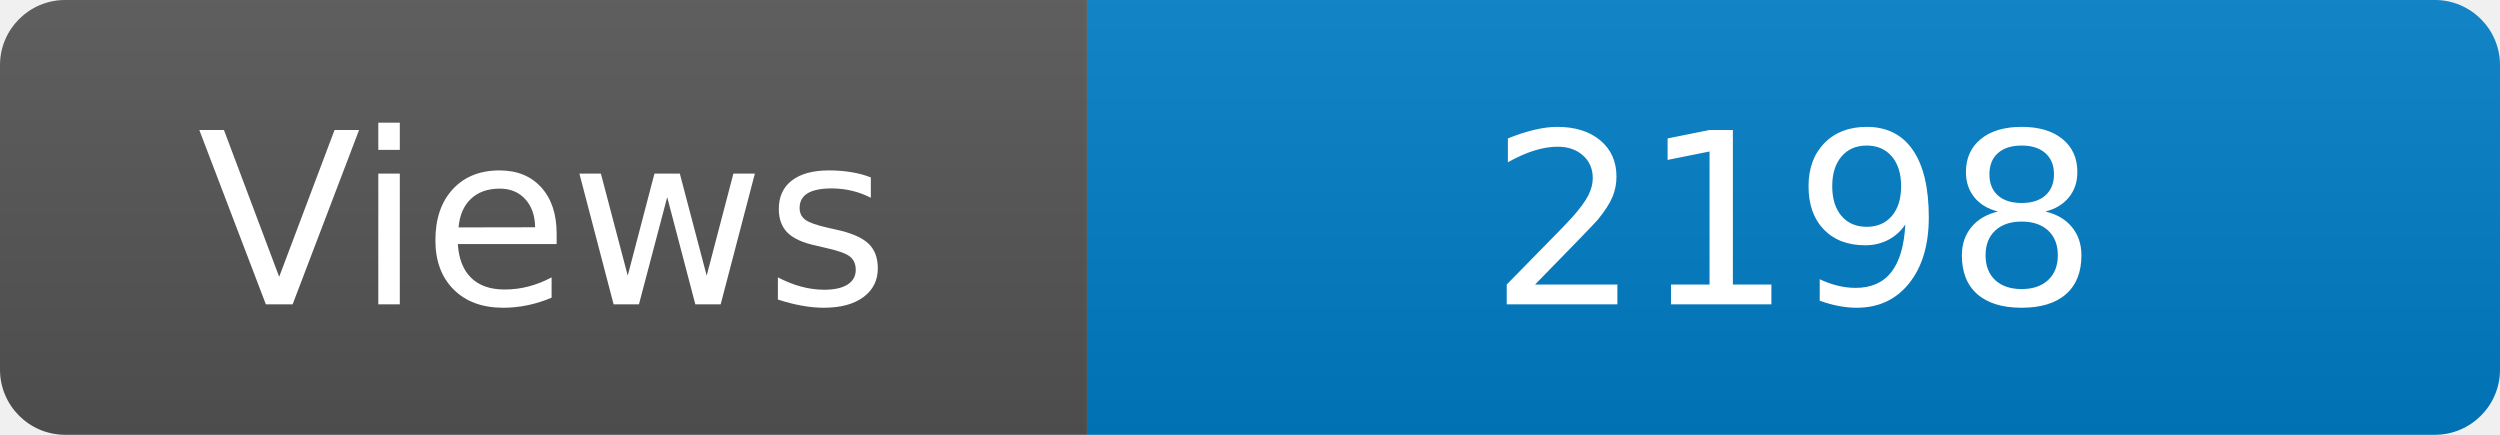
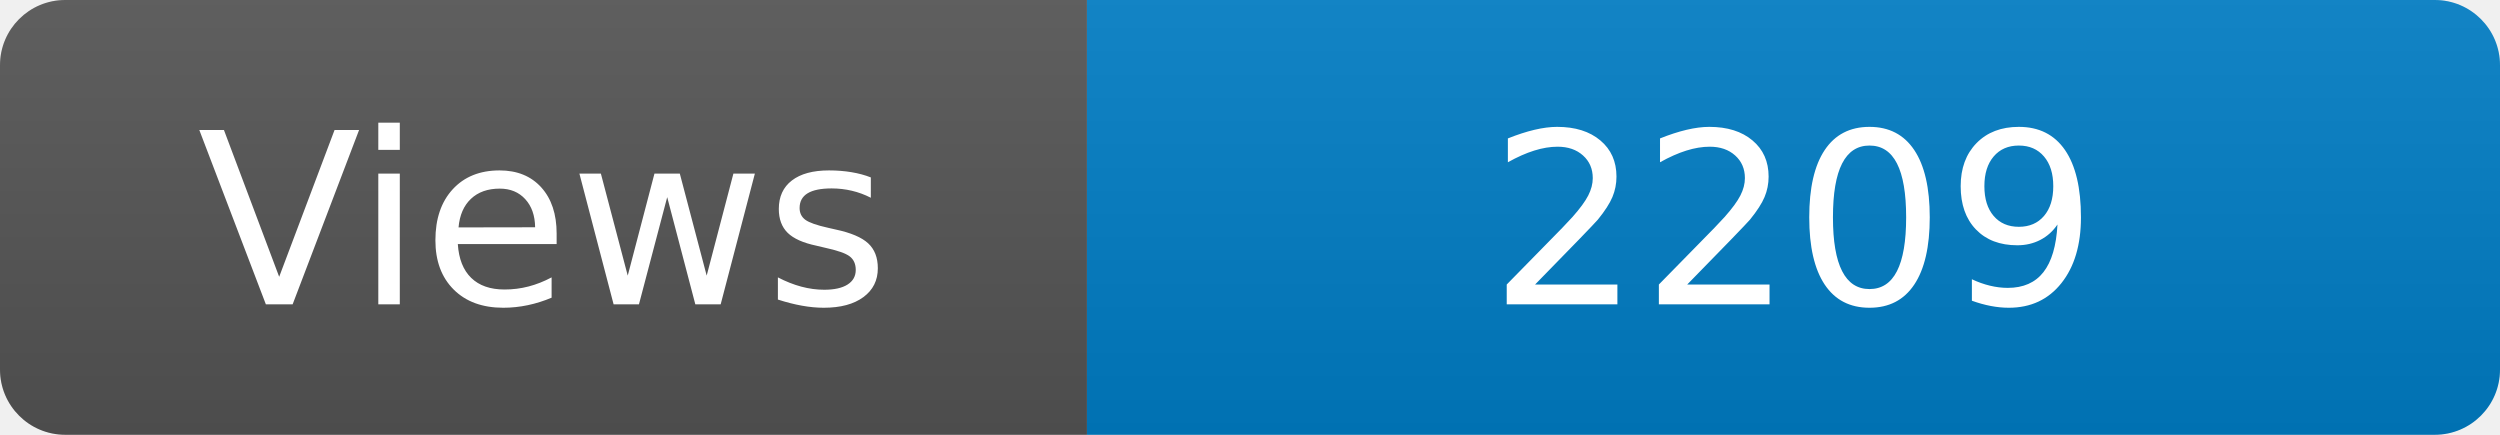
<svg xmlns="http://www.w3.org/2000/svg" width="115" height="20" role="img" aria-label="Maintained?: yes">
  <linearGradient id="s" x2="0" y2="100%">
    <stop offset="0" stop-color="#bbb" stop-opacity=".1" />
    <stop offset="1" stop-opacity=".1" />
  </linearGradient>
  <clipPath id="r">
    <rect width="115" height="20" rx="3" fill="#fff" />
  </clipPath>
  <g clip-path="url(#r)">
    <rect width="50" height="20" fill="#555" />
    <rect x="50" width="160" height="20" fill="#007ec6" />
    <rect width="115" height="20" fill="url(#s)" />
  </g>
  <g fill="#fff" text-anchor="middle" font-family="Verdana,Geneva,DejaVu Sans,sans-serif" font-size="110">
    <text x="250" y="140" transform="scale(.1)" fill="#fff">Views</text>
-     <text x="825" y="140" transform="scale(.1)" fill="#fff">2198</text>
+     <text x="825" y="140" transform="scale(.1)" fill="#fff">2209</text>
  </g>
</svg>
